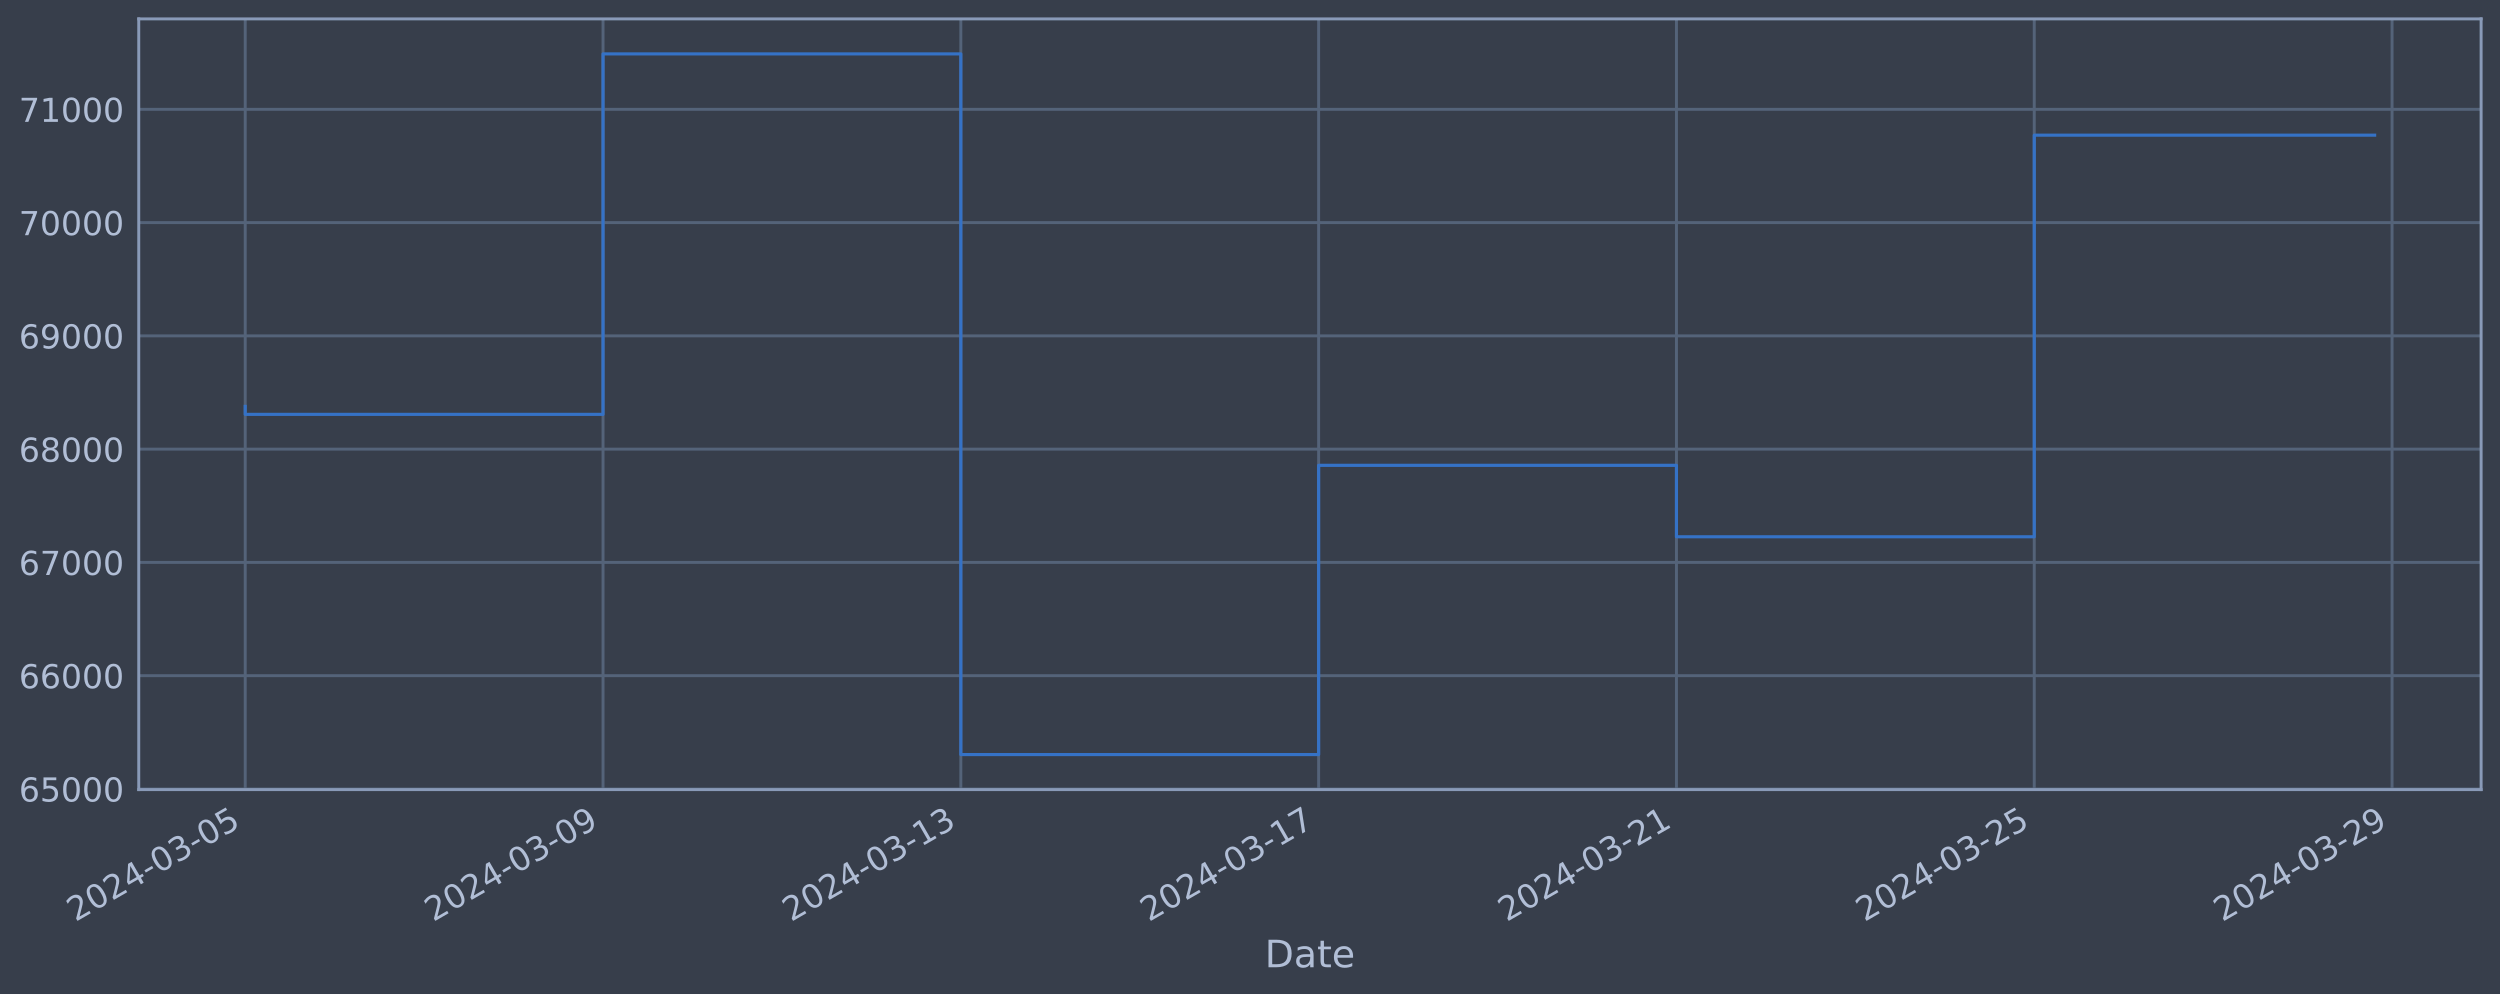
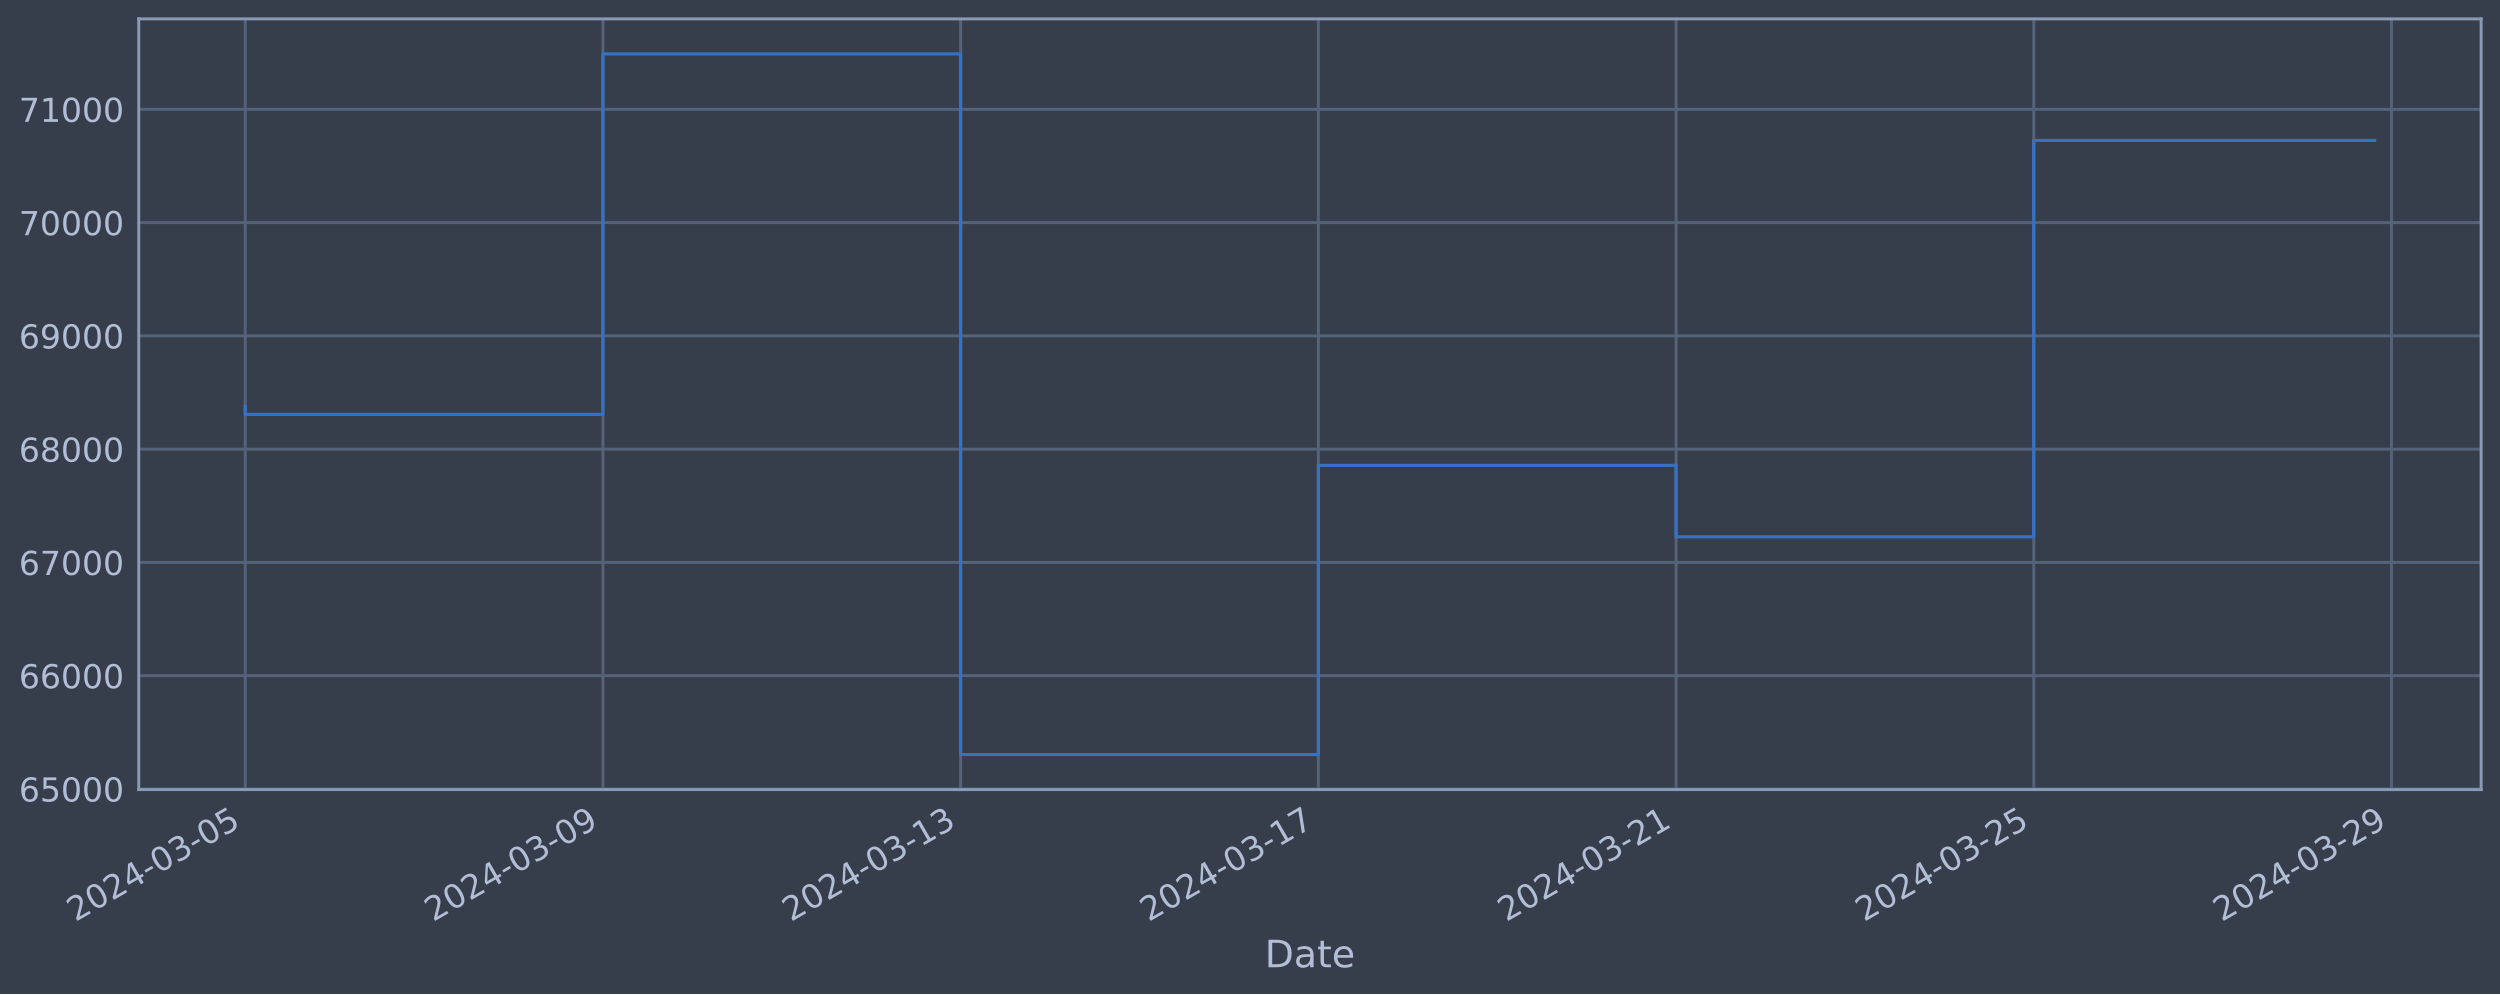
<svg xmlns="http://www.w3.org/2000/svg" xmlns:xlink="http://www.w3.org/1999/xlink" width="952.884pt" height="378.87pt" viewBox="0 0 952.884 378.87" version="1.1">
  <defs>
    <style type="text/css">*{stroke-linejoin: round; stroke-linecap: butt}</style>
  </defs>
  <g id="figure_1">
    <g id="patch_1">
      <path d="M 0 378.87  L 952.884 378.87  L 952.884 0  L 0 0  z " style="fill: #373e4b" />
    </g>
    <g id="axes_1">
      <g id="patch_2">
        <path d="M 52.884 300.96  L 945.684 300.96  L 945.684 7.2  L 52.884 7.2  z " style="fill: #373e4b" />
      </g>
      <g id="matplotlib.axis_1">
        <g id="xtick_1">
          <g id="line2d_1">
-             <path d="M 93.466 300.96  L 93.466 7.2  " clip-path="url(#p8820e25a20)" style="fill: none; stroke: #546379; stroke-width: 1.12; stroke-linecap: square" />
+             <path d="M 93.466 300.96  L 93.466 7.2  " clip-path="url(#p90ec3e7592)" style="fill: none; stroke: #546379; stroke-width: 1.12; stroke-linecap: square" />
          </g>
          <g id="line2d_2" />
          <g id="text_1">
            <g style="fill: #b1bed6" transform="translate(28.74006 351.4642) rotate(-30) scale(0.126 -0.126)">
              <defs>
                <path id="DejaVuSans-32" d="M 1228 531  L 3431 531  L 3431 0  L 469 0  L 469 531  Q 828 903 1448 1529  Q 2069 2156 2228 2338  Q 2531 2678 2651 2914  Q 2772 3150 2772 3378  Q 2772 3750 2511 3984  Q 2250 4219 1831 4219  Q 1534 4219 1204 4116  Q 875 4013 500 3803  L 500 4441  Q 881 4594 1212 4672  Q 1544 4750 1819 4750  Q 2544 4750 2975 4387  Q 3406 4025 3406 3419  Q 3406 3131 3298 2873  Q 3191 2616 2906 2266  Q 2828 2175 2409 1742  Q 1991 1309 1228 531  z " transform="scale(0.015625)" />
                <path id="DejaVuSans-30" d="M 2034 4250  Q 1547 4250 1301 3770  Q 1056 3291 1056 2328  Q 1056 1369 1301 889  Q 1547 409 2034 409  Q 2525 409 2770 889  Q 3016 1369 3016 2328  Q 3016 3291 2770 3770  Q 2525 4250 2034 4250  z M 2034 4750  Q 2819 4750 3233 4129  Q 3647 3509 3647 2328  Q 3647 1150 3233 529  Q 2819 -91 2034 -91  Q 1250 -91 836 529  Q 422 1150 422 2328  Q 422 3509 836 4129  Q 1250 4750 2034 4750  z " transform="scale(0.015625)" />
                <path id="DejaVuSans-34" d="M 2419 4116  L 825 1625  L 2419 1625  L 2419 4116  z M 2253 4666  L 3047 4666  L 3047 1625  L 3713 1625  L 3713 1100  L 3047 1100  L 3047 0  L 2419 0  L 2419 1100  L 313 1100  L 313 1709  L 2253 4666  z " transform="scale(0.015625)" />
                <path id="DejaVuSans-2d" d="M 313 2009  L 1997 2009  L 1997 1497  L 313 1497  L 313 2009  z " transform="scale(0.015625)" />
                <path id="DejaVuSans-33" d="M 2597 2516  Q 3050 2419 3304 2112  Q 3559 1806 3559 1356  Q 3559 666 3084 287  Q 2609 -91 1734 -91  Q 1441 -91 1130 -33  Q 819 25 488 141  L 488 750  Q 750 597 1062 519  Q 1375 441 1716 441  Q 2309 441 2620 675  Q 2931 909 2931 1356  Q 2931 1769 2642 2001  Q 2353 2234 1838 2234  L 1294 2234  L 1294 2753  L 1863 2753  Q 2328 2753 2575 2939  Q 2822 3125 2822 3475  Q 2822 3834 2567 4026  Q 2313 4219 1838 4219  Q 1578 4219 1281 4162  Q 984 4106 628 3988  L 628 4550  Q 988 4650 1302 4700  Q 1616 4750 1894 4750  Q 2613 4750 3031 4423  Q 3450 4097 3450 3541  Q 3450 3153 3228 2886  Q 3006 2619 2597 2516  z " transform="scale(0.015625)" />
                <path id="DejaVuSans-35" d="M 691 4666  L 3169 4666  L 3169 4134  L 1269 4134  L 1269 2991  Q 1406 3038 1543 3061  Q 1681 3084 1819 3084  Q 2600 3084 3056 2656  Q 3513 2228 3513 1497  Q 3513 744 3044 326  Q 2575 -91 1722 -91  Q 1428 -91 1123 -41  Q 819 9 494 109  L 494 744  Q 775 591 1075 516  Q 1375 441 1709 441  Q 2250 441 2565 725  Q 2881 1009 2881 1497  Q 2881 1984 2565 2268  Q 2250 2553 1709 2553  Q 1456 2553 1204 2497  Q 953 2441 691 2322  L 691 4666  z " transform="scale(0.015625)" />
              </defs>
              <use xlink:href="#DejaVuSans-32" />
              <use xlink:href="#DejaVuSans-30" x="63.623" />
              <use xlink:href="#DejaVuSans-32" x="127.246" />
              <use xlink:href="#DejaVuSans-34" x="190.869" />
              <use xlink:href="#DejaVuSans-2d" x="254.492" />
              <use xlink:href="#DejaVuSans-30" x="290.576" />
              <use xlink:href="#DejaVuSans-33" x="354.199" />
              <use xlink:href="#DejaVuSans-2d" x="417.822" />
              <use xlink:href="#DejaVuSans-30" x="453.906" />
              <use xlink:href="#DejaVuSans-35" x="517.529" />
            </g>
          </g>
        </g>
        <g id="xtick_2">
          <g id="line2d_3">
-             <path d="M 229.845 300.96  L 229.845 7.2  " clip-path="url(#p8820e25a20)" style="fill: none; stroke: #546379; stroke-width: 1.12; stroke-linecap: square" />
+             <path d="M 229.809 300.96  L 229.809 7.2  " clip-path="url(#p90ec3e7592)" style="fill: none; stroke: #546379; stroke-width: 1.12; stroke-linecap: square" />
          </g>
          <g id="line2d_4" />
          <g id="text_2">
-             <g style="fill: #b1bed6" transform="translate(165.1192 351.4642) rotate(-30) scale(0.126 -0.126)">
+             <g style="fill: #b1bed6" transform="translate(165.0834 351.4642) rotate(-30) scale(0.126 -0.126)">
              <defs>
                <path id="DejaVuSans-39" d="M 703 97  L 703 672  Q 941 559 1184 500  Q 1428 441 1663 441  Q 2288 441 2617 861  Q 2947 1281 2994 2138  Q 2813 1869 2534 1725  Q 2256 1581 1919 1581  Q 1219 1581 811 2004  Q 403 2428 403 3163  Q 403 3881 828 4315  Q 1253 4750 1959 4750  Q 2769 4750 3195 4129  Q 3622 3509 3622 2328  Q 3622 1225 3098 567  Q 2575 -91 1691 -91  Q 1453 -91 1209 -44  Q 966 3 703 97  z M 1959 2075  Q 2384 2075 2632 2365  Q 2881 2656 2881 3163  Q 2881 3666 2632 3958  Q 2384 4250 1959 4250  Q 1534 4250 1286 3958  Q 1038 3666 1038 3163  Q 1038 2656 1286 2365  Q 1534 2075 1959 2075  z " transform="scale(0.015625)" />
              </defs>
              <use xlink:href="#DejaVuSans-32" />
              <use xlink:href="#DejaVuSans-30" x="63.623" />
              <use xlink:href="#DejaVuSans-32" x="127.246" />
              <use xlink:href="#DejaVuSans-34" x="190.869" />
              <use xlink:href="#DejaVuSans-2d" x="254.492" />
              <use xlink:href="#DejaVuSans-30" x="290.576" />
              <use xlink:href="#DejaVuSans-33" x="354.199" />
              <use xlink:href="#DejaVuSans-2d" x="417.822" />
              <use xlink:href="#DejaVuSans-30" x="453.906" />
              <use xlink:href="#DejaVuSans-39" x="517.529" />
            </g>
          </g>
        </g>
        <g id="xtick_3">
          <g id="line2d_5">
-             <path d="M 366.224 300.96  L 366.224 7.2  " clip-path="url(#p8820e25a20)" style="fill: none; stroke: #546379; stroke-width: 1.12; stroke-linecap: square" />
+             <path d="M 366.152 300.96  L 366.152 7.2  " clip-path="url(#p90ec3e7592)" style="fill: none; stroke: #546379; stroke-width: 1.12; stroke-linecap: square" />
          </g>
          <g id="line2d_6" />
          <g id="text_3">
-             <g style="fill: #b1bed6" transform="translate(301.4984 351.4642) rotate(-30) scale(0.126 -0.126)">
+             <g style="fill: #b1bed6" transform="translate(301.4268 351.4642) rotate(-30) scale(0.126 -0.126)">
              <defs>
                <path id="DejaVuSans-31" d="M 794 531  L 1825 531  L 1825 4091  L 703 3866  L 703 4441  L 1819 4666  L 2450 4666  L 2450 531  L 3481 531  L 3481 0  L 794 0  L 794 531  z " transform="scale(0.015625)" />
              </defs>
              <use xlink:href="#DejaVuSans-32" />
              <use xlink:href="#DejaVuSans-30" x="63.623" />
              <use xlink:href="#DejaVuSans-32" x="127.246" />
              <use xlink:href="#DejaVuSans-34" x="190.869" />
              <use xlink:href="#DejaVuSans-2d" x="254.492" />
              <use xlink:href="#DejaVuSans-30" x="290.576" />
              <use xlink:href="#DejaVuSans-33" x="354.199" />
              <use xlink:href="#DejaVuSans-2d" x="417.822" />
              <use xlink:href="#DejaVuSans-31" x="453.906" />
              <use xlink:href="#DejaVuSans-33" x="517.529" />
            </g>
          </g>
        </g>
        <g id="xtick_4">
          <g id="line2d_7">
-             <path d="M 502.603 300.96  L 502.603 7.2  " clip-path="url(#p8820e25a20)" style="fill: none; stroke: #546379; stroke-width: 1.12; stroke-linecap: square" />
+             <path d="M 502.496 300.96  L 502.496 7.2  " clip-path="url(#p90ec3e7592)" style="fill: none; stroke: #546379; stroke-width: 1.12; stroke-linecap: square" />
          </g>
          <g id="line2d_8" />
          <g id="text_4">
-             <g style="fill: #b1bed6" transform="translate(437.8776 351.4642) rotate(-30) scale(0.126 -0.126)">
+             <g style="fill: #b1bed6" transform="translate(437.7702 351.4642) rotate(-30) scale(0.126 -0.126)">
              <defs>
                <path id="DejaVuSans-37" d="M 525 4666  L 3525 4666  L 3525 4397  L 1831 0  L 1172 0  L 2766 4134  L 525 4134  L 525 4666  z " transform="scale(0.015625)" />
              </defs>
              <use xlink:href="#DejaVuSans-32" />
              <use xlink:href="#DejaVuSans-30" x="63.623" />
              <use xlink:href="#DejaVuSans-32" x="127.246" />
              <use xlink:href="#DejaVuSans-34" x="190.869" />
              <use xlink:href="#DejaVuSans-2d" x="254.492" />
              <use xlink:href="#DejaVuSans-30" x="290.576" />
              <use xlink:href="#DejaVuSans-33" x="354.199" />
              <use xlink:href="#DejaVuSans-2d" x="417.822" />
              <use xlink:href="#DejaVuSans-31" x="453.906" />
              <use xlink:href="#DejaVuSans-37" x="517.529" />
            </g>
          </g>
        </g>
        <g id="xtick_5">
          <g id="line2d_9">
-             <path d="M 638.982 300.96  L 638.982 7.2  " clip-path="url(#p8820e25a20)" style="fill: none; stroke: #546379; stroke-width: 1.12; stroke-linecap: square" />
+             <path d="M 638.839 300.96  L 638.839 7.2  " clip-path="url(#p90ec3e7592)" style="fill: none; stroke: #546379; stroke-width: 1.12; stroke-linecap: square" />
          </g>
          <g id="line2d_10" />
          <g id="text_5">
-             <g style="fill: #b1bed6" transform="translate(574.2567 351.4642) rotate(-30) scale(0.126 -0.126)">
+             <g style="fill: #b1bed6" transform="translate(574.1135 351.4642) rotate(-30) scale(0.126 -0.126)">
              <use xlink:href="#DejaVuSans-32" />
              <use xlink:href="#DejaVuSans-30" x="63.623" />
              <use xlink:href="#DejaVuSans-32" x="127.246" />
              <use xlink:href="#DejaVuSans-34" x="190.869" />
              <use xlink:href="#DejaVuSans-2d" x="254.492" />
              <use xlink:href="#DejaVuSans-30" x="290.576" />
              <use xlink:href="#DejaVuSans-33" x="354.199" />
              <use xlink:href="#DejaVuSans-2d" x="417.822" />
              <use xlink:href="#DejaVuSans-32" x="453.906" />
              <use xlink:href="#DejaVuSans-31" x="517.529" />
            </g>
          </g>
        </g>
        <g id="xtick_6">
          <g id="line2d_11">
-             <path d="M 775.361 300.96  L 775.361 7.2  " clip-path="url(#p8820e25a20)" style="fill: none; stroke: #546379; stroke-width: 1.12; stroke-linecap: square" />
+             <path d="M 775.182 300.96  L 775.182 7.2  " clip-path="url(#p90ec3e7592)" style="fill: none; stroke: #546379; stroke-width: 1.12; stroke-linecap: square" />
          </g>
          <g id="line2d_12" />
          <g id="text_6">
-             <g style="fill: #b1bed6" transform="translate(710.6359 351.4642) rotate(-30) scale(0.126 -0.126)">
+             <g style="fill: #b1bed6" transform="translate(710.4569 351.4642) rotate(-30) scale(0.126 -0.126)">
              <use xlink:href="#DejaVuSans-32" />
              <use xlink:href="#DejaVuSans-30" x="63.623" />
              <use xlink:href="#DejaVuSans-32" x="127.246" />
              <use xlink:href="#DejaVuSans-34" x="190.869" />
              <use xlink:href="#DejaVuSans-2d" x="254.492" />
              <use xlink:href="#DejaVuSans-30" x="290.576" />
              <use xlink:href="#DejaVuSans-33" x="354.199" />
              <use xlink:href="#DejaVuSans-2d" x="417.822" />
              <use xlink:href="#DejaVuSans-32" x="453.906" />
              <use xlink:href="#DejaVuSans-35" x="517.529" />
            </g>
          </g>
        </g>
        <g id="xtick_7">
          <g id="line2d_13">
-             <path d="M 911.741 300.96  L 911.741 7.2  " clip-path="url(#p8820e25a20)" style="fill: none; stroke: #546379; stroke-width: 1.12; stroke-linecap: square" />
+             <path d="M 911.526 300.96  L 911.526 7.2  " clip-path="url(#p90ec3e7592)" style="fill: none; stroke: #546379; stroke-width: 1.12; stroke-linecap: square" />
          </g>
          <g id="line2d_14" />
          <g id="text_7">
-             <g style="fill: #b1bed6" transform="translate(847.015 351.4642) rotate(-30) scale(0.126 -0.126)">
+             <g style="fill: #b1bed6" transform="translate(846.8003 351.4642) rotate(-30) scale(0.126 -0.126)">
              <use xlink:href="#DejaVuSans-32" />
              <use xlink:href="#DejaVuSans-30" x="63.623" />
              <use xlink:href="#DejaVuSans-32" x="127.246" />
              <use xlink:href="#DejaVuSans-34" x="190.869" />
              <use xlink:href="#DejaVuSans-2d" x="254.492" />
              <use xlink:href="#DejaVuSans-30" x="290.576" />
              <use xlink:href="#DejaVuSans-33" x="354.199" />
              <use xlink:href="#DejaVuSans-2d" x="417.822" />
              <use xlink:href="#DejaVuSans-32" x="453.906" />
              <use xlink:href="#DejaVuSans-39" x="517.529" />
            </g>
          </g>
        </g>
        <g id="text_8">
          <g style="fill: #b1bed6" transform="translate(482.0746 368.6753) scale(0.144 -0.144)">
            <defs>
              <path id="DejaVuSans-44" d="M 1259 4147  L 1259 519  L 2022 519  Q 2988 519 3436 956  Q 3884 1394 3884 2338  Q 3884 3275 3436 3711  Q 2988 4147 2022 4147  L 1259 4147  z M 628 4666  L 1925 4666  Q 3281 4666 3915 4102  Q 4550 3538 4550 2338  Q 4550 1131 3912 565  Q 3275 0 1925 0  L 628 0  L 628 4666  z " transform="scale(0.015625)" />
              <path id="DejaVuSans-61" d="M 2194 1759  Q 1497 1759 1228 1600  Q 959 1441 959 1056  Q 959 750 1161 570  Q 1363 391 1709 391  Q 2188 391 2477 730  Q 2766 1069 2766 1631  L 2766 1759  L 2194 1759  z M 3341 1997  L 3341 0  L 2766 0  L 2766 531  Q 2569 213 2275 61  Q 1981 -91 1556 -91  Q 1019 -91 701 211  Q 384 513 384 1019  Q 384 1609 779 1909  Q 1175 2209 1959 2209  L 2766 2209  L 2766 2266  Q 2766 2663 2505 2880  Q 2244 3097 1772 3097  Q 1472 3097 1187 3025  Q 903 2953 641 2809  L 641 3341  Q 956 3463 1253 3523  Q 1550 3584 1831 3584  Q 2591 3584 2966 3190  Q 3341 2797 3341 1997  z " transform="scale(0.015625)" />
              <path id="DejaVuSans-74" d="M 1172 4494  L 1172 3500  L 2356 3500  L 2356 3053  L 1172 3053  L 1172 1153  Q 1172 725 1289 603  Q 1406 481 1766 481  L 2356 481  L 2356 0  L 1766 0  Q 1100 0 847 248  Q 594 497 594 1153  L 594 3053  L 172 3053  L 172 3500  L 594 3500  L 594 4494  L 1172 4494  z " transform="scale(0.015625)" />
              <path id="DejaVuSans-65" d="M 3597 1894  L 3597 1613  L 953 1613  Q 991 1019 1311 708  Q 1631 397 2203 397  Q 2534 397 2845 478  Q 3156 559 3463 722  L 3463 178  Q 3153 47 2828 -22  Q 2503 -91 2169 -91  Q 1331 -91 842 396  Q 353 884 353 1716  Q 353 2575 817 3079  Q 1281 3584 2069 3584  Q 2775 3584 3186 3129  Q 3597 2675 3597 1894  z M 3022 2063  Q 3016 2534 2758 2815  Q 2500 3097 2075 3097  Q 1594 3097 1305 2825  Q 1016 2553 972 2059  L 3022 2063  z " transform="scale(0.015625)" />
            </defs>
            <use xlink:href="#DejaVuSans-44" />
            <use xlink:href="#DejaVuSans-61" x="77.002" />
            <use xlink:href="#DejaVuSans-74" x="138.281" />
            <use xlink:href="#DejaVuSans-65" x="177.49" />
          </g>
        </g>
      </g>
      <g id="matplotlib.axis_2">
        <g id="ytick_1">
          <g id="line2d_15">
-             <path d="M 52.884 300.718  L 945.684 300.718  " clip-path="url(#p8820e25a20)" style="fill: none; stroke: #546379; stroke-width: 1.12; stroke-linecap: square" />
+             <path d="M 52.884 300.718  L 945.684 300.718  " clip-path="url(#p90ec3e7592)" style="fill: none; stroke: #546379; stroke-width: 1.12; stroke-linecap: square" />
          </g>
          <g id="line2d_16" />
          <g id="text_9">
            <g style="fill: #b1bed6" transform="translate(7.2 305.5049) scale(0.126 -0.126)">
              <defs>
                <path id="DejaVuSans-36" d="M 2113 2584  Q 1688 2584 1439 2293  Q 1191 2003 1191 1497  Q 1191 994 1439 701  Q 1688 409 2113 409  Q 2538 409 2786 701  Q 3034 994 3034 1497  Q 3034 2003 2786 2293  Q 2538 2584 2113 2584  z M 3366 4563  L 3366 3988  Q 3128 4100 2886 4159  Q 2644 4219 2406 4219  Q 1781 4219 1451 3797  Q 1122 3375 1075 2522  Q 1259 2794 1537 2939  Q 1816 3084 2150 3084  Q 2853 3084 3261 2657  Q 3669 2231 3669 1497  Q 3669 778 3244 343  Q 2819 -91 2113 -91  Q 1303 -91 875 529  Q 447 1150 447 2328  Q 447 3434 972 4092  Q 1497 4750 2381 4750  Q 2619 4750 2861 4703  Q 3103 4656 3366 4563  z " transform="scale(0.015625)" />
              </defs>
              <use xlink:href="#DejaVuSans-36" />
              <use xlink:href="#DejaVuSans-35" x="63.623" />
              <use xlink:href="#DejaVuSans-30" x="127.246" />
              <use xlink:href="#DejaVuSans-30" x="190.869" />
              <use xlink:href="#DejaVuSans-30" x="254.492" />
            </g>
          </g>
        </g>
        <g id="ytick_2">
          <g id="line2d_17">
-             <path d="M 52.884 257.544  L 945.684 257.544  " clip-path="url(#p8820e25a20)" style="fill: none; stroke: #546379; stroke-width: 1.12; stroke-linecap: square" />
+             <path d="M 52.884 257.544  L 945.684 257.544  " clip-path="url(#p90ec3e7592)" style="fill: none; stroke: #546379; stroke-width: 1.12; stroke-linecap: square" />
          </g>
          <g id="line2d_18" />
          <g id="text_10">
            <g style="fill: #b1bed6" transform="translate(7.2 262.331) scale(0.126 -0.126)">
              <use xlink:href="#DejaVuSans-36" />
              <use xlink:href="#DejaVuSans-36" x="63.623" />
              <use xlink:href="#DejaVuSans-30" x="127.246" />
              <use xlink:href="#DejaVuSans-30" x="190.869" />
              <use xlink:href="#DejaVuSans-30" x="254.492" />
            </g>
          </g>
        </g>
        <g id="ytick_3">
          <g id="line2d_19">
-             <path d="M 52.884 214.37  L 945.684 214.37  " clip-path="url(#p8820e25a20)" style="fill: none; stroke: #546379; stroke-width: 1.12; stroke-linecap: square" />
+             <path d="M 52.884 214.37  L 945.684 214.37  " clip-path="url(#p90ec3e7592)" style="fill: none; stroke: #546379; stroke-width: 1.12; stroke-linecap: square" />
          </g>
          <g id="line2d_20" />
          <g id="text_11">
            <g style="fill: #b1bed6" transform="translate(7.2 219.157) scale(0.126 -0.126)">
              <use xlink:href="#DejaVuSans-36" />
              <use xlink:href="#DejaVuSans-37" x="63.623" />
              <use xlink:href="#DejaVuSans-30" x="127.246" />
              <use xlink:href="#DejaVuSans-30" x="190.869" />
              <use xlink:href="#DejaVuSans-30" x="254.492" />
            </g>
          </g>
        </g>
        <g id="ytick_4">
          <g id="line2d_21">
-             <path d="M 52.884 171.196  L 945.684 171.196  " clip-path="url(#p8820e25a20)" style="fill: none; stroke: #546379; stroke-width: 1.12; stroke-linecap: square" />
+             <path d="M 52.884 171.196  L 945.684 171.196  " clip-path="url(#p90ec3e7592)" style="fill: none; stroke: #546379; stroke-width: 1.12; stroke-linecap: square" />
          </g>
          <g id="line2d_22" />
          <g id="text_12">
            <g style="fill: #b1bed6" transform="translate(7.2 175.9831) scale(0.126 -0.126)">
              <defs>
                <path id="DejaVuSans-38" d="M 2034 2216  Q 1584 2216 1326 1975  Q 1069 1734 1069 1313  Q 1069 891 1326 650  Q 1584 409 2034 409  Q 2484 409 2743 651  Q 3003 894 3003 1313  Q 3003 1734 2745 1975  Q 2488 2216 2034 2216  z M 1403 2484  Q 997 2584 770 2862  Q 544 3141 544 3541  Q 544 4100 942 4425  Q 1341 4750 2034 4750  Q 2731 4750 3128 4425  Q 3525 4100 3525 3541  Q 3525 3141 3298 2862  Q 3072 2584 2669 2484  Q 3125 2378 3379 2068  Q 3634 1759 3634 1313  Q 3634 634 3220 271  Q 2806 -91 2034 -91  Q 1263 -91 848 271  Q 434 634 434 1313  Q 434 1759 690 2068  Q 947 2378 1403 2484  z M 1172 3481  Q 1172 3119 1398 2916  Q 1625 2713 2034 2713  Q 2441 2713 2670 2916  Q 2900 3119 2900 3481  Q 2900 3844 2670 4047  Q 2441 4250 2034 4250  Q 1625 4250 1398 4047  Q 1172 3844 1172 3481  z " transform="scale(0.015625)" />
              </defs>
              <use xlink:href="#DejaVuSans-36" />
              <use xlink:href="#DejaVuSans-38" x="63.623" />
              <use xlink:href="#DejaVuSans-30" x="127.246" />
              <use xlink:href="#DejaVuSans-30" x="190.869" />
              <use xlink:href="#DejaVuSans-30" x="254.492" />
            </g>
          </g>
        </g>
        <g id="ytick_5">
          <g id="line2d_23">
-             <path d="M 52.884 128.022  L 945.684 128.022  " clip-path="url(#p8820e25a20)" style="fill: none; stroke: #546379; stroke-width: 1.12; stroke-linecap: square" />
+             <path d="M 52.884 128.022  L 945.684 128.022  " clip-path="url(#p90ec3e7592)" style="fill: none; stroke: #546379; stroke-width: 1.12; stroke-linecap: square" />
          </g>
          <g id="line2d_24" />
          <g id="text_13">
            <g style="fill: #b1bed6" transform="translate(7.2 132.8092) scale(0.126 -0.126)">
              <use xlink:href="#DejaVuSans-36" />
              <use xlink:href="#DejaVuSans-39" x="63.623" />
              <use xlink:href="#DejaVuSans-30" x="127.246" />
              <use xlink:href="#DejaVuSans-30" x="190.869" />
              <use xlink:href="#DejaVuSans-30" x="254.492" />
            </g>
          </g>
        </g>
        <g id="ytick_6">
          <g id="line2d_25">
-             <path d="M 52.884 84.848  L 945.684 84.848  " clip-path="url(#p8820e25a20)" style="fill: none; stroke: #546379; stroke-width: 1.12; stroke-linecap: square" />
+             <path d="M 52.884 84.848  L 945.684 84.848  " clip-path="url(#p90ec3e7592)" style="fill: none; stroke: #546379; stroke-width: 1.12; stroke-linecap: square" />
          </g>
          <g id="line2d_26" />
          <g id="text_14">
            <g style="fill: #b1bed6" transform="translate(7.2 89.63523) scale(0.126 -0.126)">
              <use xlink:href="#DejaVuSans-37" />
              <use xlink:href="#DejaVuSans-30" x="63.623" />
              <use xlink:href="#DejaVuSans-30" x="127.246" />
              <use xlink:href="#DejaVuSans-30" x="190.869" />
              <use xlink:href="#DejaVuSans-30" x="254.492" />
            </g>
          </g>
        </g>
        <g id="ytick_7">
          <g id="line2d_27">
-             <path d="M 52.884 41.674  L 945.684 41.674  " clip-path="url(#p8820e25a20)" style="fill: none; stroke: #546379; stroke-width: 1.12; stroke-linecap: square" />
+             <path d="M 52.884 41.674  L 945.684 41.674  " clip-path="url(#p90ec3e7592)" style="fill: none; stroke: #546379; stroke-width: 1.12; stroke-linecap: square" />
          </g>
          <g id="line2d_28" />
          <g id="text_15">
            <g style="fill: #b1bed6" transform="translate(7.2 46.4613) scale(0.126 -0.126)">
              <use xlink:href="#DejaVuSans-37" />
              <use xlink:href="#DejaVuSans-31" x="63.623" />
              <use xlink:href="#DejaVuSans-30" x="127.246" />
              <use xlink:href="#DejaVuSans-30" x="190.869" />
              <use xlink:href="#DejaVuSans-30" x="254.492" />
            </g>
          </g>
        </g>
      </g>
      <g id="line2d_29">
-         <path d="M 93.466 154.891  L 93.466 157.946  L 229.845 157.946  L 229.845 20.553  L 366.224 20.553  L 366.224 287.607  L 502.603 287.607  L 502.603 177.362  L 638.982 177.362  L 638.982 204.598  L 775.361 204.598  L 775.361 51.528  L 905.102 51.528  " clip-path="url(#p8820e25a20)" style="fill: none; stroke: #3572c6; stroke-width: 1.2; stroke-linecap: square" />
+         <path d="M 93.466 154.891  L 93.466 157.946  L 229.809 157.946  L 229.809 20.553  L 366.152 20.553  L 366.152 287.607  L 502.496 287.607  L 502.496 177.362  L 638.839 177.362  L 638.839 204.598  L 775.182 204.598  L 775.182 53.519  L 905.102 53.519  " clip-path="url(#p90ec3e7592)" style="fill: none; stroke: #3572c6; stroke-width: 1.2; stroke-linecap: square" />
      </g>
      <g id="patch_3">
        <path d="M 52.884 300.96  L 52.884 7.2  " style="fill: none; stroke: #899ab8; stroke-width: 1.12; stroke-linejoin: miter; stroke-linecap: square" />
      </g>
      <g id="patch_4">
        <path d="M 945.684 300.96  L 945.684 7.2  " style="fill: none; stroke: #899ab8; stroke-width: 1.12; stroke-linejoin: miter; stroke-linecap: square" />
      </g>
      <g id="patch_5">
        <path d="M 52.884 300.96  L 945.684 300.96  " style="fill: none; stroke: #899ab8; stroke-width: 1.12; stroke-linejoin: miter; stroke-linecap: square" />
      </g>
      <g id="patch_6">
        <path d="M 52.884 7.2  L 945.684 7.2  " style="fill: none; stroke: #899ab8; stroke-width: 1.12; stroke-linejoin: miter; stroke-linecap: square" />
      </g>
    </g>
  </g>
  <defs>
-     <clipPath id="p8820e25a20">
+     <clipPath id="p90ec3e7592">
      <rect x="52.884" y="7.2" width="892.8" height="293.76" />
    </clipPath>
  </defs>
</svg>
